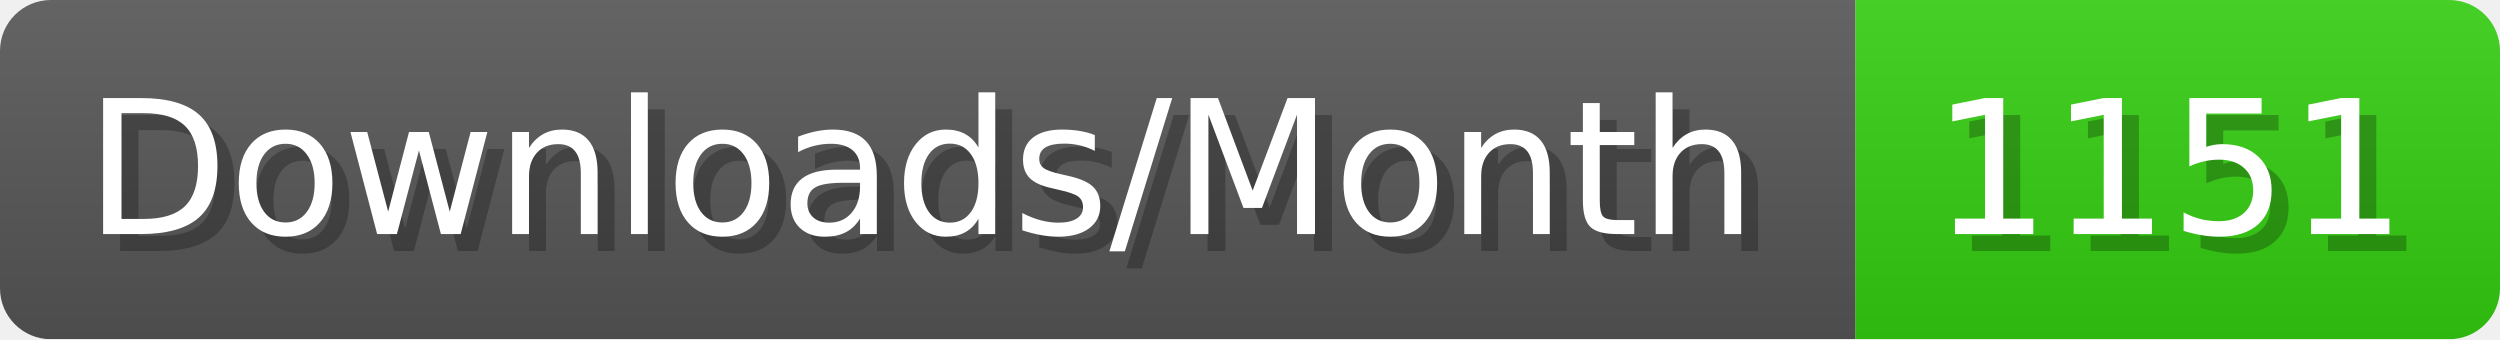
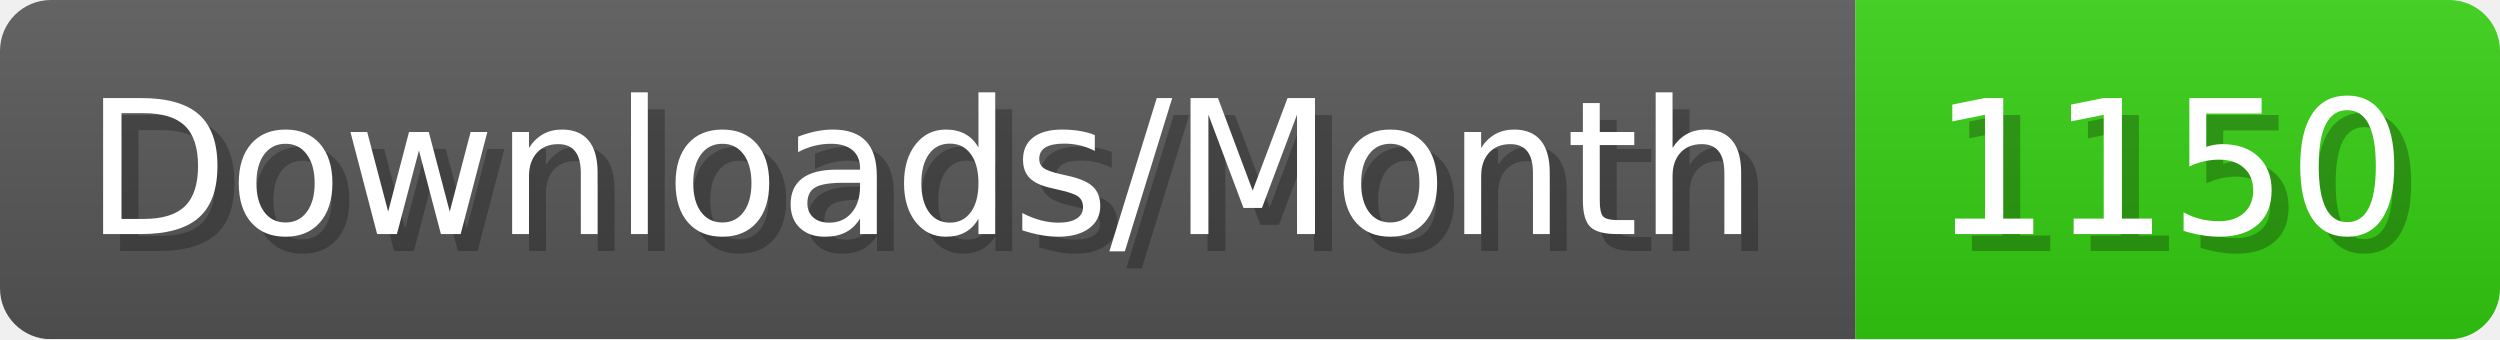
- <svg xmlns="http://www.w3.org/2000/svg" width="147.4" height="20" viewBox="0 0 1474 200" role="img" aria-label="Downloads/Month: 1151">
+ <svg xmlns="http://www.w3.org/2000/svg" width="147.4" height="20" viewBox="0 0 1474 200" role="img" aria-label="Downloads/Month: 1150">
  <linearGradient id="YlXUI" x2="0" y2="100%">
    <stop offset="0" stop-opacity=".1" stop-color="#EEE" />
    <stop offset="1" stop-opacity=".1" />
  </linearGradient>
  <mask id="JHhop">
    <rect width="1474" height="200" rx="30" fill="#FFF" />
  </mask>
  <g mask="url(#JHhop)">
    <rect width="1094" height="200" fill="#555" />
    <rect width="380" height="200" fill="#3C1" x="1094" />
    <rect width="1474" height="200" fill="url(#YlXUI)" />
  </g>
  <g aria-hidden="true" fill="#fff" text-anchor="start" font-family="Verdana,DejaVu Sans,sans-serif" font-size="110">
    <text x="60" y="148" textLength="994" fill="#000" opacity="0.25">Downloads/Month</text>
    <text x="50" y="138" textLength="994">Downloads/Month</text>
-     <text x="1149" y="148" textLength="280" fill="#000" opacity="0.25">1151</text>
-     <text x="1139" y="138" textLength="280">1151</text>
+     <text x="1149" y="148" textLength="280" fill="#000" opacity="0.25">1150</text>
+     <text x="1139" y="138" textLength="280">1150</text>
  </g>
</svg>
